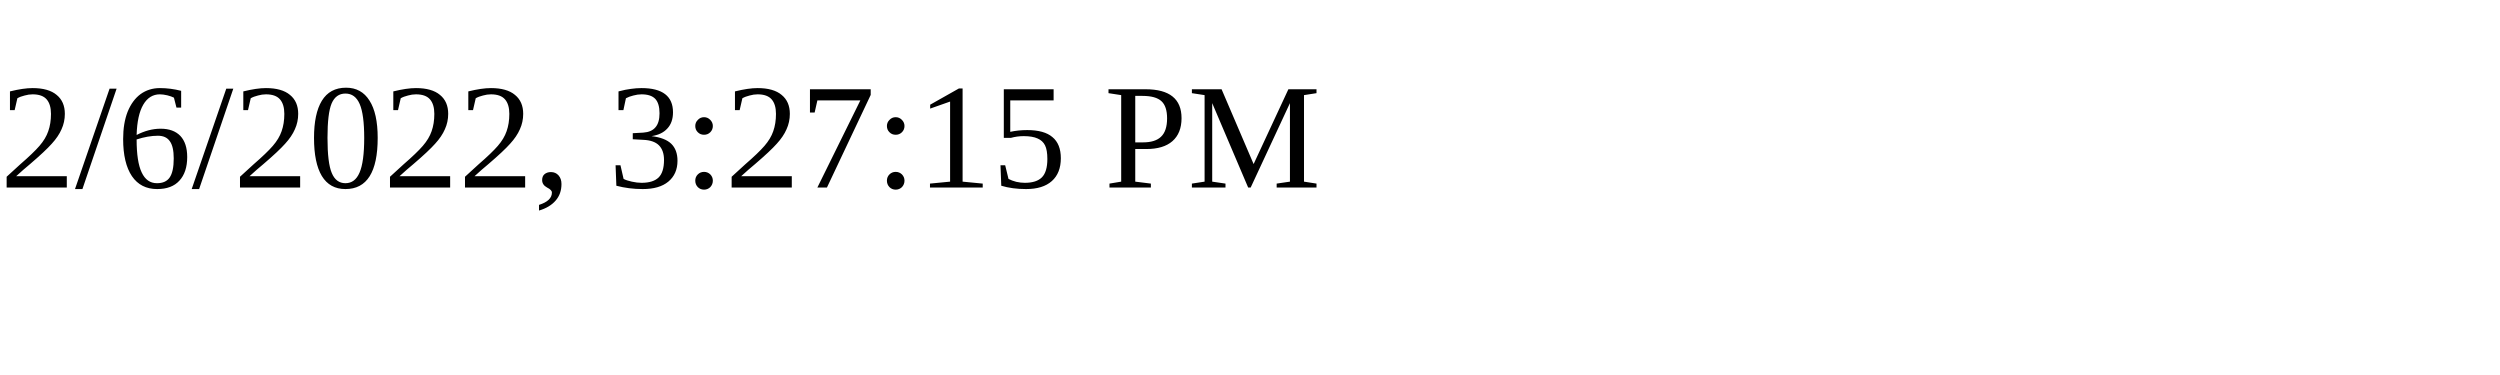
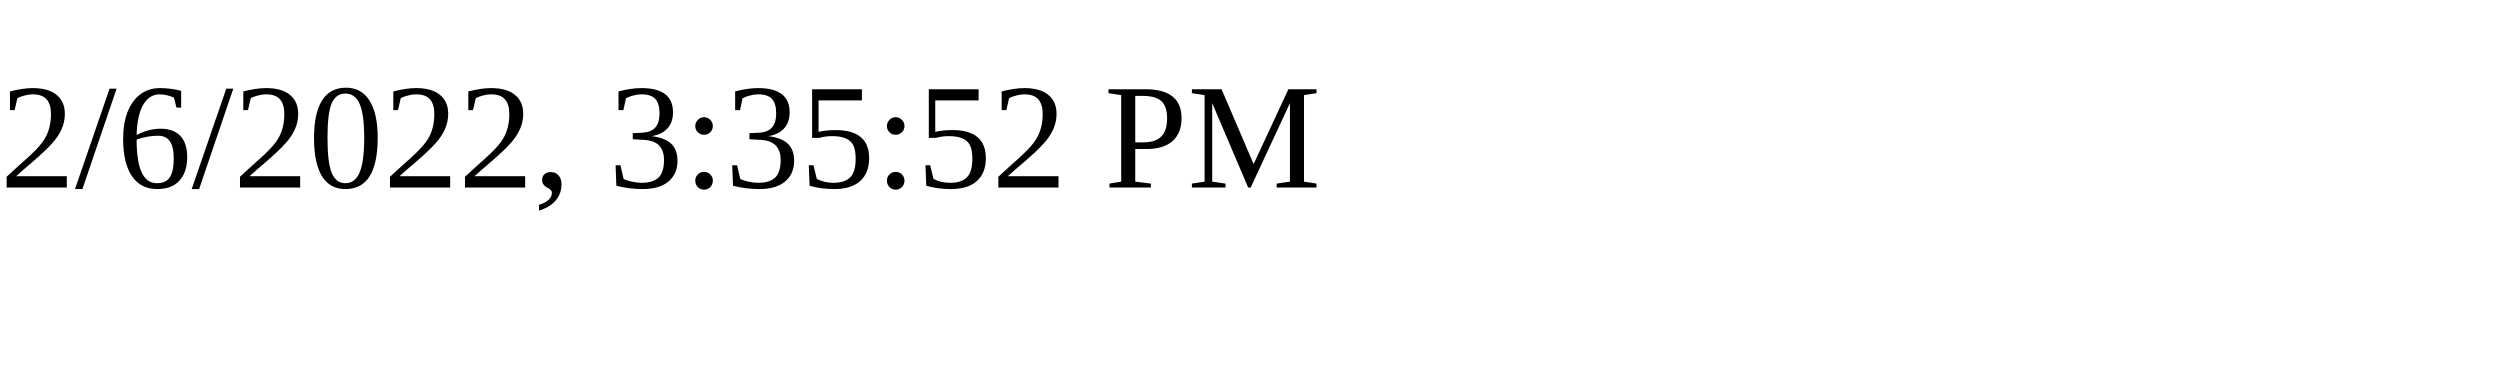
<svg xmlns="http://www.w3.org/2000/svg" height="30" width="200">
-   <text x="0" y="15">2/6/2022, 3:27:15 PM</text>
+   <text x="0" y="15">2/6/2022, 3:35:52 PM</text>
</svg>
